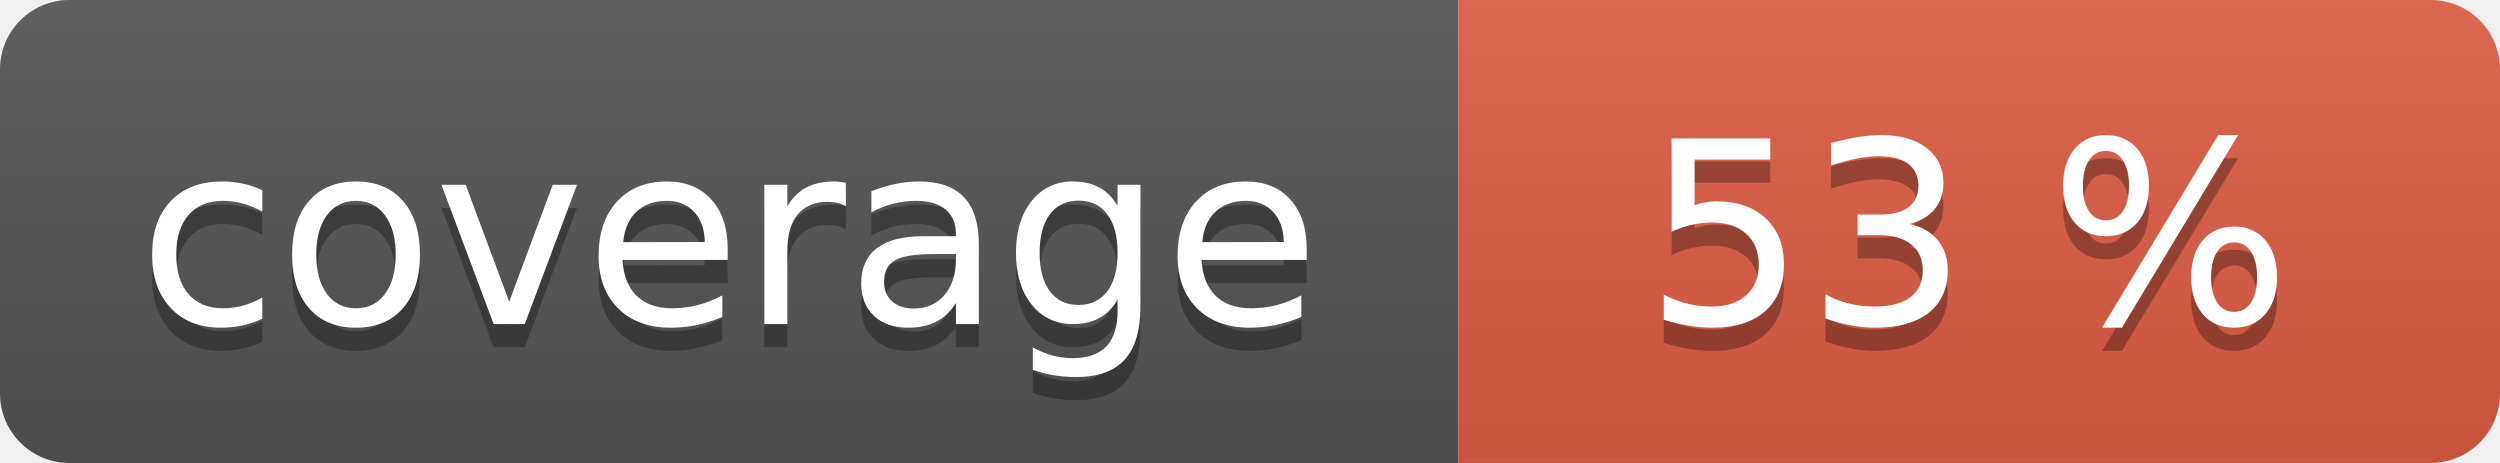
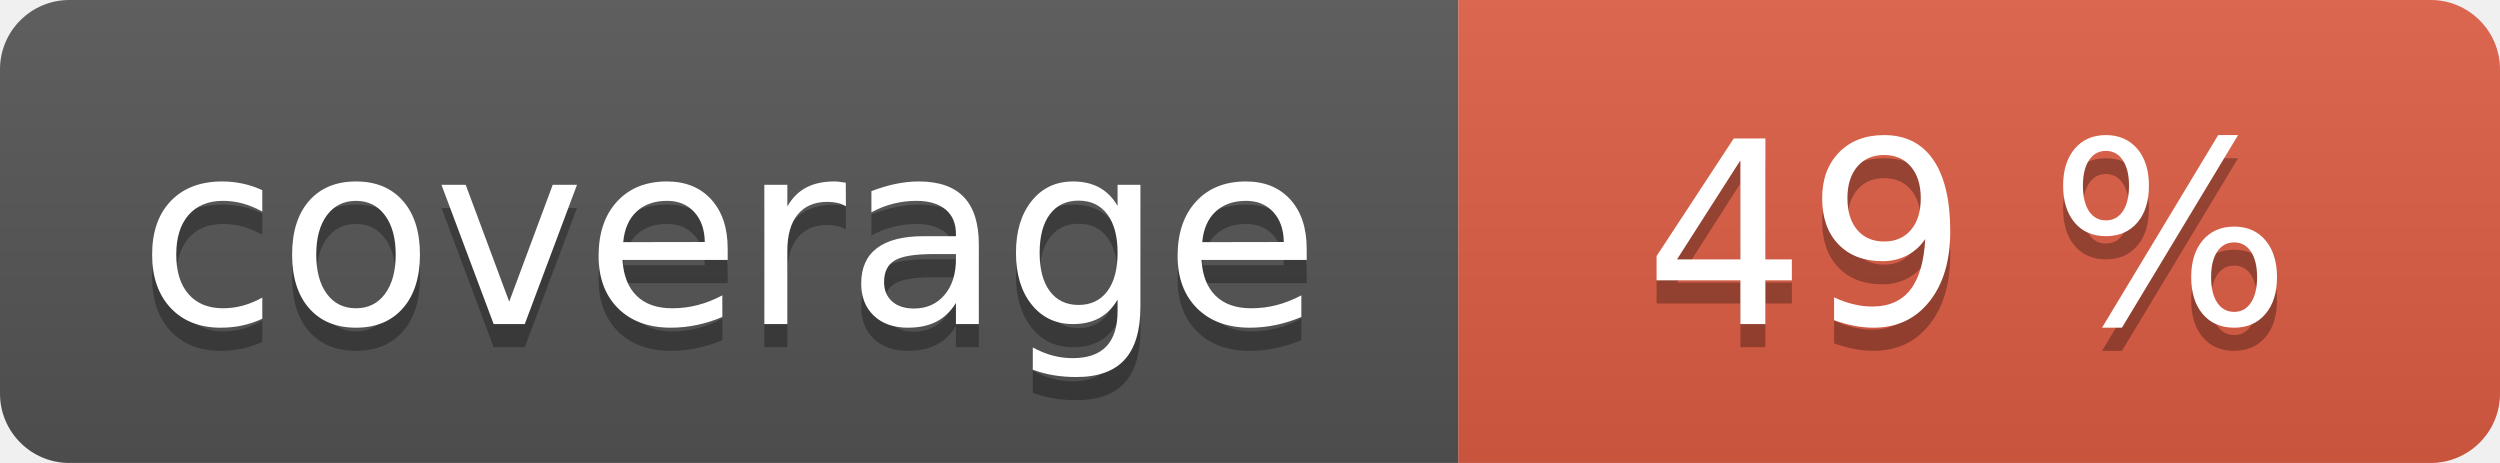
<svg xmlns="http://www.w3.org/2000/svg" width="108" height="20" role="img">
  <linearGradient id="s" x2="0" y2="100%">
    <stop offset="0" stop-color="#bbb" stop-opacity=".1" />
    <stop offset="1" stop-opacity=".1" />
  </linearGradient>
  <clipPath id="r">
    <rect width="108" height="20" rx="3" fill="#fff" />
  </clipPath>
  <g clip-path="url(#r)">
    <rect width="63" height="20" fill="#555" />
    <rect x="63" width="45" height="20" fill="#e05d44" />
    <rect width="108" height="20" fill="url(#s)" />
  </g>
  <g fill="#fff" text-anchor="middle" font-family="Verdana,Geneva,DejaVu Sans,sans-serif" text-rendering="geometricPrecision" font-size="110">
    <text aria-hidden="true" x="315" y="150" fill="#010101" fill-opacity=".3" transform="scale(.1)" textLength="530">coverage</text>
    <text x="315" y="140" transform="scale(.1)" fill="#fff" textLength="530">coverage</text>
-     <text aria-hidden="true" x="850" y="150" fill="#010101" fill-opacity=".3" transform="scale(.1)" textLength="350">53 %</text>
-     <text x="850" y="140" transform="scale(.1)" fill="#fff" textLength="350">53 %</text>
+     <text aria-hidden="true" x="850" y="150" fill="#010101" fill-opacity=".3" transform="scale(.1)" textLength="350">49 %</text>
+     <text x="850" y="140" transform="scale(.1)" fill="#fff" textLength="350">49 %</text>
  </g>
</svg>
